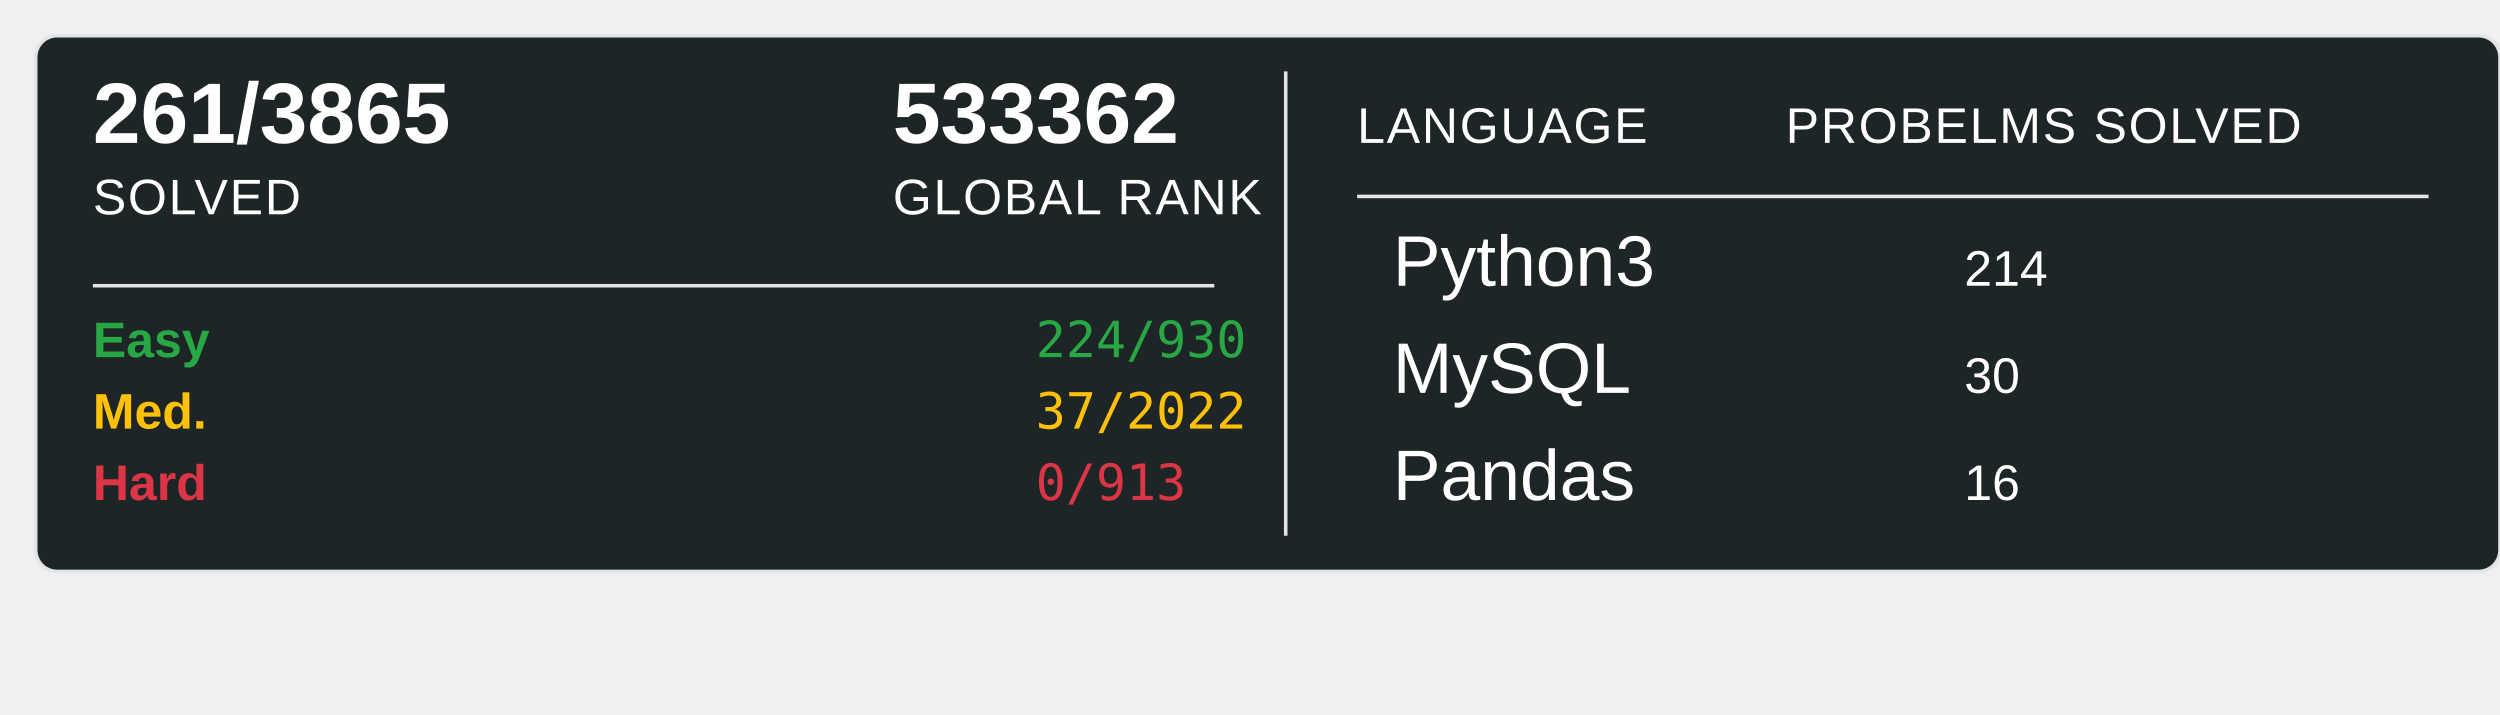
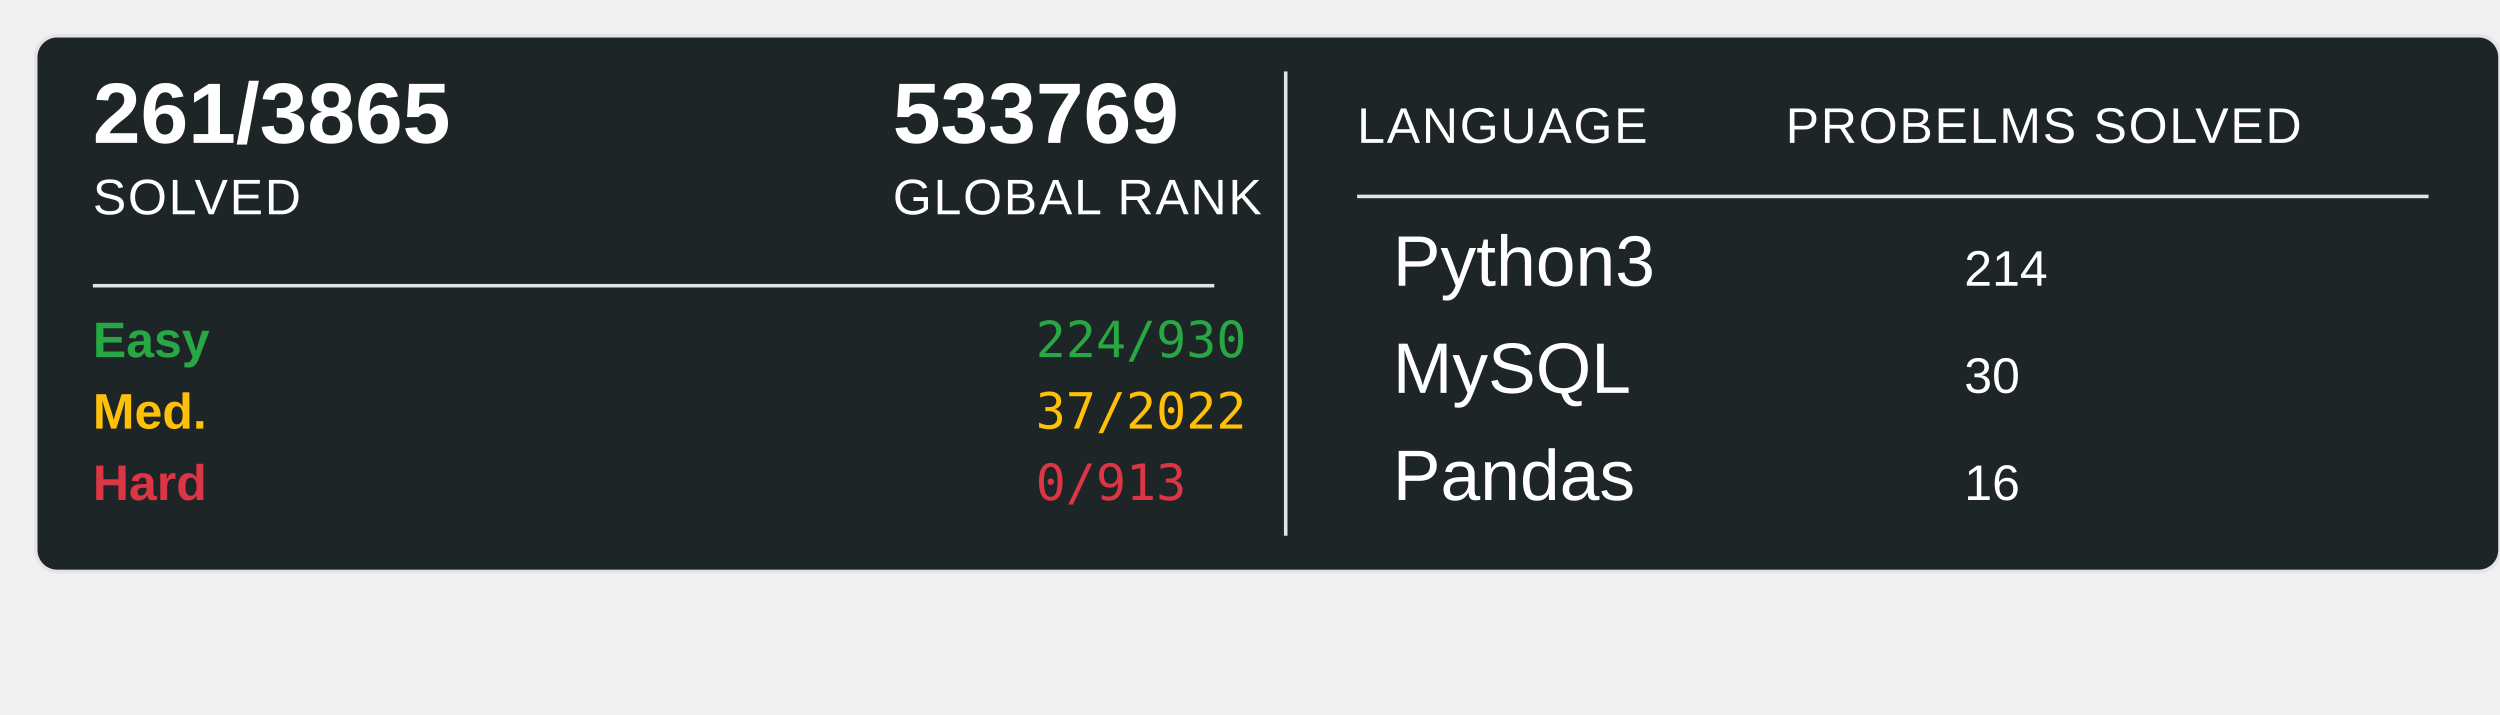
<svg xmlns="http://www.w3.org/2000/svg" width="700" height="200">
  <rect x="10" y="10" width="690" height="150" rx="6" ry="6" fill="#1E2526" stroke="#e1e4e8" stroke-width="1" />
  <text x="26" y="40" font-family="Arial, sans-serif" font-size="24" font-weight="600" fill="#ffffff">261/3865</text>
  <text x="26" y="60" font-family="Arial, sans-serif" font-size="14" fill="#ffffff" text-transform="uppercase" letter-spacing="0.5">SOLVED</text>
-   <text x="250" y="40" font-family="Arial, sans-serif" font-size="24" font-weight="600" fill="#ffffff">533362</text>
+   <text x="250" y="40" font-family="Arial, sans-serif" font-size="24" font-weight="600" fill="#ffffff">533769</text>
  <text x="250" y="60" font-family="Arial, sans-serif" font-size="14" fill="#ffffff" text-transform="uppercase" letter-spacing="0.5">GLOBAL RANK</text>
  <line x1="26" y1="80" x2="340" y2="80" stroke="#e1e4e8" stroke-width="1" />
  <text x="26" y="100" font-family="Arial, sans-serif" font-size="14" font-weight="600" fill="#28a745">Easy</text>
  <text x="290" y="100" font-family="monospace" font-size="14" fill="#28a745">224/930</text>
  <text x="26" y="120" font-family="Arial, sans-serif" font-size="14" font-weight="600" fill="#ffc107">Med.</text>
  <text x="290" y="120" font-family="monospace" font-size="14" fill="#ffc107">37/2022</text>
  <text x="26" y="140" font-family="Arial, sans-serif" font-size="14" font-weight="600" fill="#dc3545">Hard</text>
  <text x="290" y="140" font-family="monospace" font-size="14" fill="#dc3545">0/913</text>
  <line x1="360" y1="20" x2="360" y2="150" stroke="#e1e4e8" stroke-width="1" />
  <text x="380" y="40" font-family="Arial, sans-serif" font-size="14" fill="#ffffff" text-transform="uppercase" letter-spacing="0.5">LANGUAGE</text>
  <line x1="380" y1="55" x2="680" y2="55" stroke="#e1e4e8" stroke-width="1" />
  <text x="500" y="40" font-family="Arial, sans-serif" font-size="14" fill="#ffffff" text-transform="uppercase" letter-spacing="0.5">PROBELMS SOLVED</text>
  <text x="390" y="80" font-family="Arial, sans-serif" font-size="20" fill="#ffffff">Python3</text>
  <text x="550" y="80" font-family="Arial, sans-serif" font-size="14" fill="#ffffff">214</text>
  <text x="390" y="110" font-family="Arial, sans-serif" font-size="20" fill="#ffffff">MySQL</text>
  <text x="550" y="110" font-family="Arial, sans-serif" font-size="14" fill="#ffffff">30</text>
  <text x="390" y="140" font-family="Arial, sans-serif" font-size="20" fill="#ffffff">Pandas</text>
  <text x="550" y="140" font-family="Arial, sans-serif" font-size="14" fill="#ffffff">16</text>
</svg>
